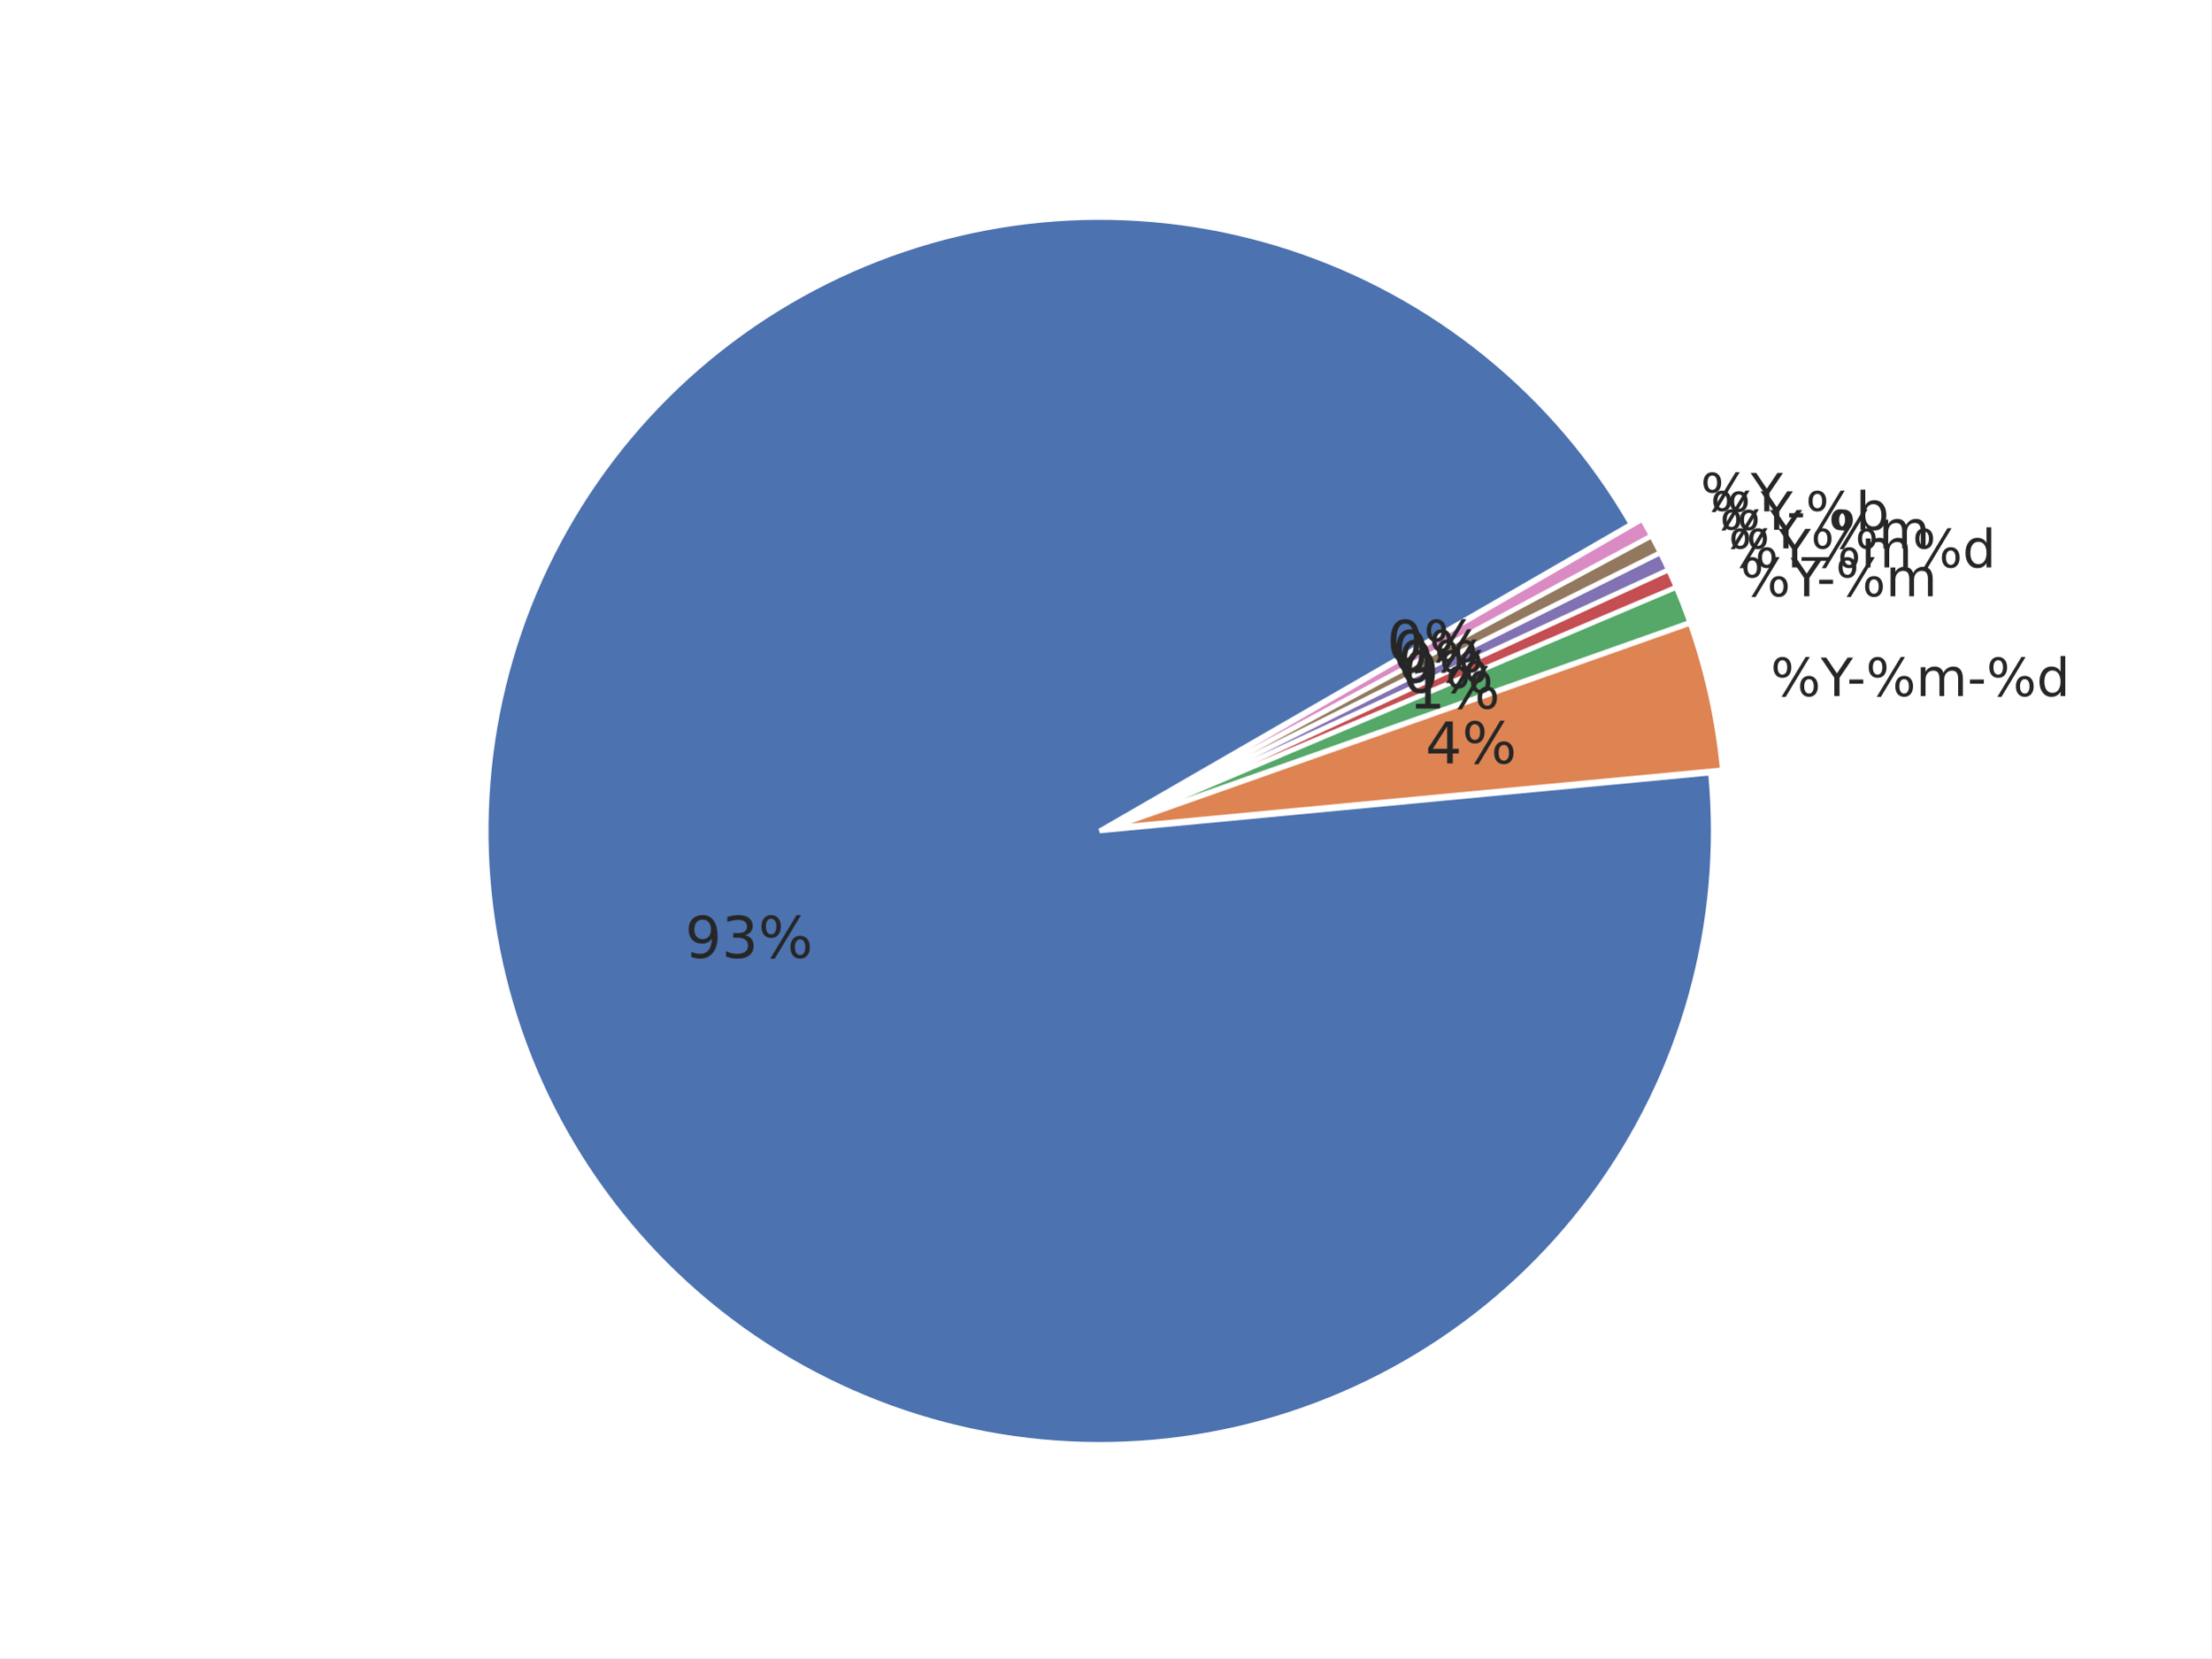
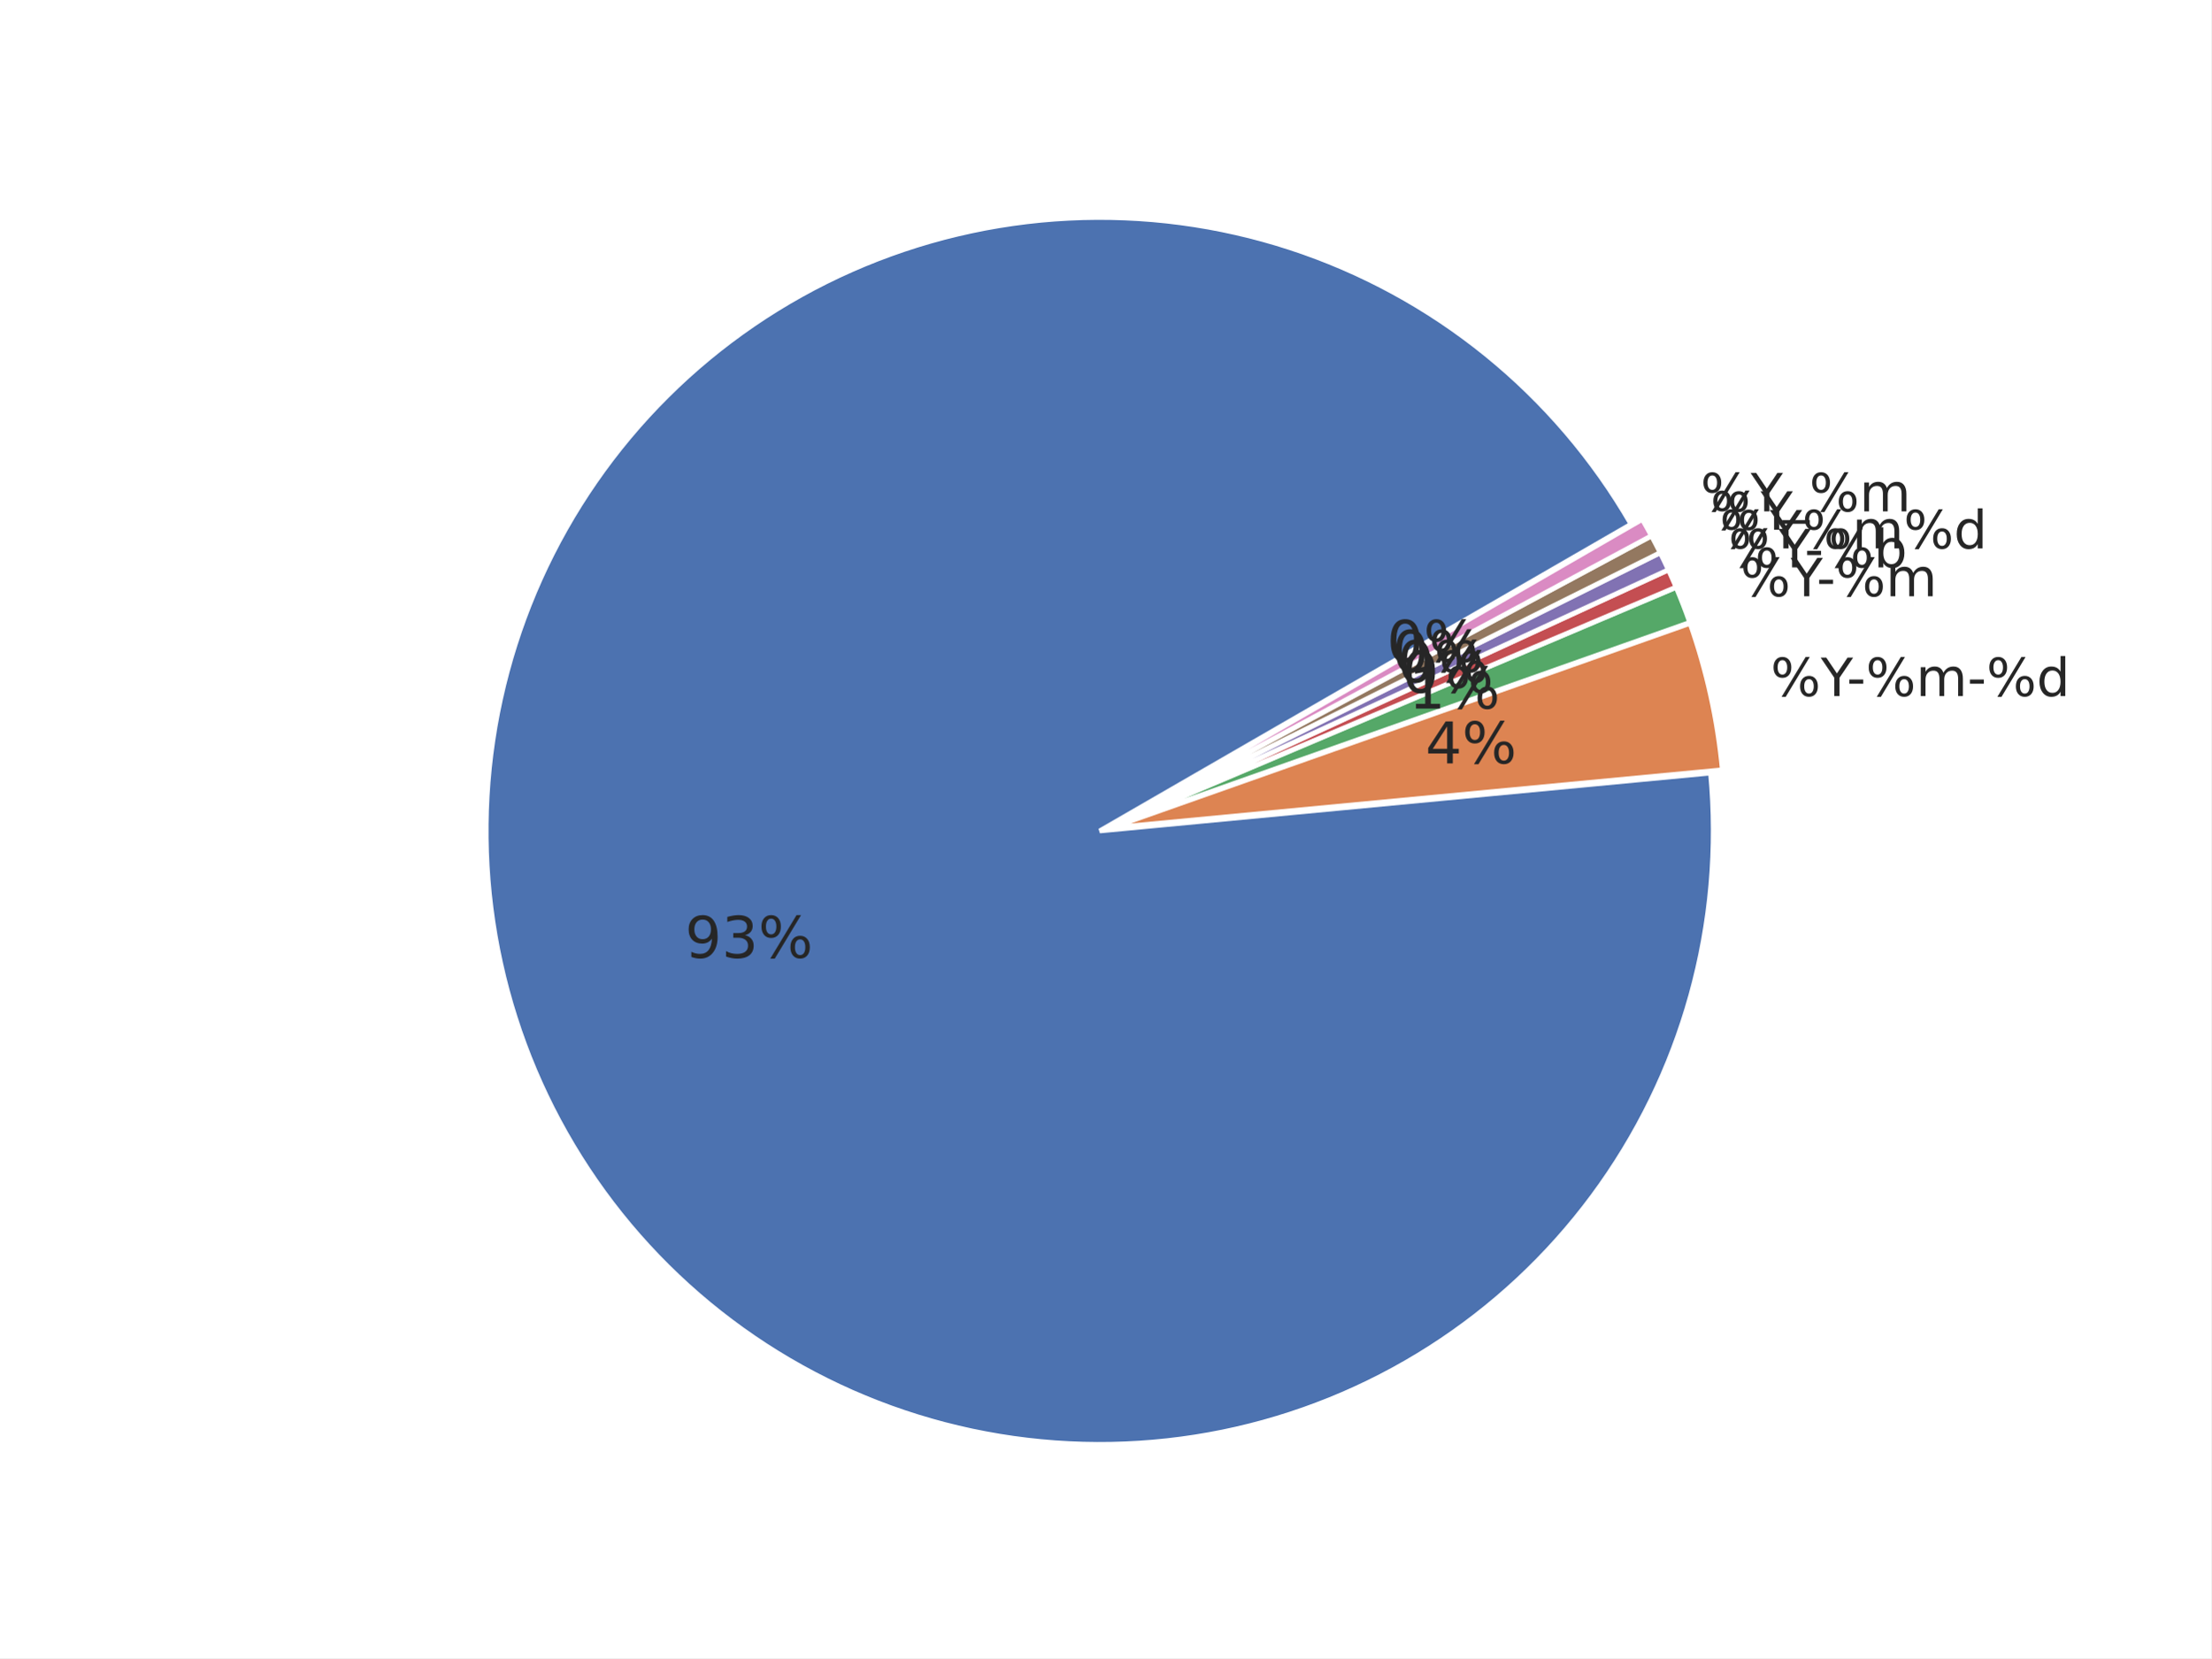
<svg xmlns="http://www.w3.org/2000/svg" xmlns:xlink="http://www.w3.org/1999/xlink" width="460.8pt" height="345.6pt" viewBox="0 0 460.8 345.6" version="1.1">
  <defs>
    <style type="text/css">*{stroke-linejoin: round; stroke-linecap: butt}</style>
  </defs>
  <g id="figure_1">
    <g id="patch_1">
      <path d="M 0 345.6  L 460.8 345.6  L 460.8 0  L 0 0  z " style="fill: #ffffff" />
    </g>
    <g id="axes_1">
      <g id="matplotlib.axis_1" />
      <g id="matplotlib.axis_2" />
      <g id="patch_2">
        <path d="M 339.922 109.253  C 332.103 95.709 321.865 83.715 309.718 73.865  C 297.571 64.016 283.719 56.478 268.852 51.626  C 253.985 46.774 238.353 44.691 222.734 45.48  C 207.115 46.268 191.773 49.915 177.47 56.24  C 163.167 62.564 150.145 71.459 139.052 82.482  C 127.958 93.504 118.981 106.469 112.565 120.732  C 106.15 134.994 102.405 150.313 101.516 165.926  C 100.628 181.539 102.612 197.184 107.368 212.082  C 112.125 226.98 119.574 240.879 129.346 253.089  C 139.118 265.299 151.047 275.613 164.54 283.519  C 178.033 291.424 192.863 296.788 208.292 299.343  C 223.72 301.898 239.487 301.601 254.809 298.467  C 270.13 295.333 284.747 289.414 297.933 281.006  C 311.119 272.598 322.652 261.841 331.956 249.272  C 341.261 236.703 348.182 222.532 352.374 207.466  C 356.566 192.4 357.959 176.691 356.483 161.123  L 229.182 173.189  z " style="fill: #4c72b0; stroke: #ffffff; stroke-linejoin: miter" />
      </g>
      <g id="patch_3">
        <path d="M 358.95 160.458  C 358.457 155.254 357.645 150.085 356.519 144.981  C 355.393 139.876 353.955 134.846 352.213 129.917  L 231.649 172.525  z " style="fill: #dd8452; stroke: #ffffff; stroke-linejoin: miter" />
      </g>
      <g id="patch_4">
        <path d="M 352.157 129.73  C 351.721 128.498 351.267 127.273 350.794 126.055  C 350.322 124.837 349.83 123.627 349.32 122.424  L 231.592 172.337  z " style="fill: #55a868; stroke: #ffffff; stroke-linejoin: miter" />
      </g>
      <g id="patch_5">
        <path d="M 349.298 122.369  C 349.043 121.768 348.783 121.169 348.519 120.571  C 348.255 119.974 347.986 119.378 347.713 118.785  L 231.569 172.283  z " style="fill: #c44e52; stroke: #ffffff; stroke-linejoin: miter" />
      </g>
      <g id="patch_6">
        <path d="M 347.696 118.75  C 347.423 118.156 347.145 117.565 346.863 116.976  C 346.58 116.387 346.294 115.8 346.002 115.215  L 231.553 172.247  z " style="fill: #8172b3; stroke: #ffffff; stroke-linejoin: miter" />
      </g>
      <g id="patch_7">
        <path d="M 345.985 115.18  C 345.693 114.596 345.398 114.013 345.097 113.433  C 344.797 112.853 344.492 112.275 344.183 111.7  L 231.536 172.212  z " style="fill: #937860; stroke: #ffffff; stroke-linejoin: miter" />
      </g>
      <g id="patch_8">
        <path d="M 344.165 111.665  C 343.856 111.09 343.542 110.517 343.224 109.946  C 342.906 109.376 342.584 108.807 342.257 108.242  L 231.517 172.178  z " style="fill: #da8bc3; stroke: #ffffff; stroke-linejoin: miter" />
      </g>
      <g id="text_1">
        <g style="fill: #262626" transform="translate(369.006 145.0844) scale(0.11 -0.11)">
          <defs>
            <path id="DejaVuSans-8" d="M 4653 2053  Q 4381 2053 4226 1822  Q 4072 1591 4072 1178  Q 4072 772 4226 539  Q 4381 306 4653 306  Q 4919 306 5073 539  Q 5228 772 5228 1178  Q 5228 1588 5073 1820  Q 4919 2053 4653 2053  z M 4653 2450  Q 5147 2450 5437 2106  Q 5728 1763 5728 1178  Q 5728 594 5436 251  Q 5144 -91 4653 -91  Q 4153 -91 3862 251  Q 3572 594 3572 1178  Q 3572 1766 3864 2108  Q 4156 2450 4653 2450  z M 1428 4353  Q 1159 4353 1004 4120  Q 850 3888 850 3481  Q 850 3069 1003 2837  Q 1156 2606 1428 2606  Q 1700 2606 1854 2837  Q 2009 3069 2009 3481  Q 2009 3884 1853 4118  Q 1697 4353 1428 4353  z M 4250 4750  L 4750 4750  L 1831 -91  L 1331 -91  L 4250 4750  z M 1428 4750  Q 1922 4750 2215 4408  Q 2509 4066 2509 3481  Q 2509 2891 2217 2550  Q 1925 2209 1428 2209  Q 931 2209 642 2551  Q 353 2894 353 3481  Q 353 4063 643 4406  Q 934 4750 1428 4750  z " transform="scale(0.015625)" />
            <path id="DejaVuSans-3c" d="M -13 4666  L 666 4666  L 1959 2747  L 3244 4666  L 3922 4666  L 2272 2222  L 2272 0  L 1638 0  L 1638 2222  L -13 4666  z " transform="scale(0.015625)" />
            <path id="DejaVuSans-10" d="M 313 2009  L 1997 2009  L 1997 1497  L 313 1497  L 313 2009  z " transform="scale(0.015625)" />
            <path id="DejaVuSans-50" d="M 3328 2828  Q 3544 3216 3844 3400  Q 4144 3584 4550 3584  Q 5097 3584 5394 3201  Q 5691 2819 5691 2113  L 5691 0  L 5113 0  L 5113 2094  Q 5113 2597 4934 2840  Q 4756 3084 4391 3084  Q 3944 3084 3684 2787  Q 3425 2491 3425 1978  L 3425 0  L 2847 0  L 2847 2094  Q 2847 2600 2669 2842  Q 2491 3084 2119 3084  Q 1678 3084 1418 2786  Q 1159 2488 1159 1978  L 1159 0  L 581 0  L 581 3500  L 1159 3500  L 1159 2956  Q 1356 3278 1631 3431  Q 1906 3584 2284 3584  Q 2666 3584 2933 3390  Q 3200 3197 3328 2828  z " transform="scale(0.015625)" />
            <path id="DejaVuSans-47" d="M 2906 2969  L 2906 4863  L 3481 4863  L 3481 0  L 2906 0  L 2906 525  Q 2725 213 2448 61  Q 2172 -91 1784 -91  Q 1150 -91 751 415  Q 353 922 353 1747  Q 353 2572 751 3078  Q 1150 3584 1784 3584  Q 2172 3584 2448 3432  Q 2725 3281 2906 2969  z M 947 1747  Q 947 1113 1208 752  Q 1469 391 1925 391  Q 2381 391 2643 752  Q 2906 1113 2906 1747  Q 2906 2381 2643 2742  Q 2381 3103 1925 3103  Q 1469 3103 1208 2742  Q 947 2381 947 1747  z " transform="scale(0.015625)" />
          </defs>
          <use xlink:href="#DejaVuSans-8" />
          <use xlink:href="#DejaVuSans-3c" transform="translate(95.01562 0)" />
          <use xlink:href="#DejaVuSans-10" transform="translate(144.2344 0)" />
          <use xlink:href="#DejaVuSans-8" transform="translate(180.3125 0)" />
          <use xlink:href="#DejaVuSans-50" transform="translate(275.3281 0)" />
          <use xlink:href="#DejaVuSans-10" transform="translate(372.7344 0)" />
          <use xlink:href="#DejaVuSans-8" transform="translate(408.8125 0)" />
          <use xlink:href="#DejaVuSans-47" transform="translate(503.8281 0)" />
        </g>
      </g>
      <g id="text_2">
        <g style="fill: #262626" transform="translate(362.7146 124.2841) scale(0.11 -0.11)">
          <use xlink:href="#DejaVuSans-8" />
          <use xlink:href="#DejaVuSans-3c" transform="translate(95.01562 0)" />
          <use xlink:href="#DejaVuSans-10" transform="translate(144.2344 0)" />
          <use xlink:href="#DejaVuSans-8" transform="translate(180.3125 0)" />
          <use xlink:href="#DejaVuSans-50" transform="translate(275.3281 0)" />
        </g>
      </g>
      <g id="text_3">
        <g style="fill: #262626" transform="translate(360.2138 118.2579) scale(0.11 -0.11)">
-           <use xlink:href="#DejaVuSans-8" />
-           <use xlink:href="#DejaVuSans-3c" transform="translate(95.01562 0)" />
-           <use xlink:href="#DejaVuSans-8" transform="translate(156.0938 0)" />
-           <use xlink:href="#DejaVuSans-50" transform="translate(251.1094 0)" />
-           <use xlink:href="#DejaVuSans-8" transform="translate(348.5156 0)" />
-           <use xlink:href="#DejaVuSans-47" transform="translate(443.5312 0)" />
-         </g>
-       </g>
-       <g id="text_4">
-         <g style="fill: #262626" transform="translate(358.3938 114.3063) scale(0.11 -0.11)">
-           <defs>
-             <path id="DejaVuSans-42" d="M 3263 -1063  L 3263 -1509  L -63 -1509  L -63 -1063  L 3263 -1063  z " transform="scale(0.015625)" />
-           </defs>
-           <use xlink:href="#DejaVuSans-8" />
-           <use xlink:href="#DejaVuSans-3c" transform="translate(95.01562 0)" />
-           <use xlink:href="#DejaVuSans-42" transform="translate(156.0938 0)" />
-           <use xlink:href="#DejaVuSans-8" transform="translate(206.0938 0)" />
-           <use xlink:href="#DejaVuSans-50" transform="translate(301.1094 0)" />
-         </g>
-       </g>
-       <g id="text_5">
-         <g style="fill: #262626" transform="translate(356.4536 110.4132) scale(0.11 -0.11)">
          <defs>
            <path id="DejaVuSans-45" d="M 3116 1747  Q 3116 2381 2855 2742  Q 2594 3103 2138 3103  Q 1681 3103 1420 2742  Q 1159 2381 1159 1747  Q 1159 1113 1420 752  Q 1681 391 2138 391  Q 2594 391 2855 752  Q 3116 1113 3116 1747  z M 1159 2969  Q 1341 3281 1617 3432  Q 1894 3584 2278 3584  Q 2916 3584 3314 3078  Q 3713 2572 3713 1747  Q 3713 922 3314 415  Q 2916 -91 2278 -91  Q 1894 -91 1617 61  Q 1341 213 1159 525  L 1159 0  L 581 0  L 581 4863  L 1159 4863  L 1159 2969  z " transform="scale(0.015625)" />
          </defs>
          <use xlink:href="#DejaVuSans-8" />
          <use xlink:href="#DejaVuSans-3c" transform="translate(95.01562 0)" />
          <use xlink:href="#DejaVuSans-10" transform="translate(144.2344 0)" />
          <use xlink:href="#DejaVuSans-8" transform="translate(180.3125 0)" />
          <use xlink:href="#DejaVuSans-45" transform="translate(275.3281 0)" />
        </g>
      </g>
+       <g id="text_4">
+         <g style="fill: #262626" transform="translate(358.3938 114.3067) scale(0.11 -0.11)">
+           <use xlink:href="#DejaVuSans-8" />
+           <use xlink:href="#DejaVuSans-3c" transform="translate(95.01562 0)" />
+           <use xlink:href="#DejaVuSans-8" transform="translate(156.0938 0)" />
+           <use xlink:href="#DejaVuSans-50" transform="translate(251.1094 0)" />
+           <use xlink:href="#DejaVuSans-8" transform="translate(348.5156 0)" />
+           <use xlink:href="#DejaVuSans-47" transform="translate(443.5312 0)" />
+         </g>
+       </g>
+       <g id="text_5">
+         <g style="fill: #262626" transform="translate(356.4536 110.4127) scale(0.11 -0.11)">
+           <use xlink:href="#DejaVuSans-8" />
+           <use xlink:href="#DejaVuSans-3c" transform="translate(95.01562 0)" />
+         </g>
+       </g>
      <g id="text_6">
        <g style="fill: #262626" transform="translate(354.395 106.5805) scale(0.11 -0.11)">
+           <defs>
+             <path id="DejaVuSans-42" d="M 3263 -1063  L 3263 -1509  L -63 -1509  L -63 -1063  L 3263 -1063  z " transform="scale(0.015625)" />
+           </defs>
          <use xlink:href="#DejaVuSans-8" />
          <use xlink:href="#DejaVuSans-3c" transform="translate(95.01562 0)" />
+           <use xlink:href="#DejaVuSans-42" transform="translate(156.0938 0)" />
+           <use xlink:href="#DejaVuSans-8" transform="translate(206.0938 0)" />
+           <use xlink:href="#DejaVuSans-50" transform="translate(301.1094 0)" />
        </g>
      </g>
      <g id="text_7">
        <g style="fill: #262626" transform="translate(142.7577 199.6418) scale(0.12 -0.12)">
          <defs>
            <path id="DejaVuSans-1c" d="M 703 97  L 703 672  Q 941 559 1184 500  Q 1428 441 1663 441  Q 2288 441 2617 861  Q 2947 1281 2994 2138  Q 2813 1869 2534 1725  Q 2256 1581 1919 1581  Q 1219 1581 811 2004  Q 403 2428 403 3163  Q 403 3881 828 4315  Q 1253 4750 1959 4750  Q 2769 4750 3195 4129  Q 3622 3509 3622 2328  Q 3622 1225 3098 567  Q 2575 -91 1691 -91  Q 1453 -91 1209 -44  Q 966 3 703 97  z M 1959 2075  Q 2384 2075 2632 2365  Q 2881 2656 2881 3163  Q 2881 3666 2632 3958  Q 2384 4250 1959 4250  Q 1534 4250 1286 3958  Q 1038 3666 1038 3163  Q 1038 2656 1286 2365  Q 1534 2075 1959 2075  z " transform="scale(0.015625)" />
            <path id="DejaVuSans-16" d="M 2597 2516  Q 3050 2419 3304 2112  Q 3559 1806 3559 1356  Q 3559 666 3084 287  Q 2609 -91 1734 -91  Q 1441 -91 1130 -33  Q 819 25 488 141  L 488 750  Q 750 597 1062 519  Q 1375 441 1716 441  Q 2309 441 2620 675  Q 2931 909 2931 1356  Q 2931 1769 2642 2001  Q 2353 2234 1838 2234  L 1294 2234  L 1294 2753  L 1863 2753  Q 2328 2753 2575 2939  Q 2822 3125 2822 3475  Q 2822 3834 2567 4026  Q 2313 4219 1838 4219  Q 1578 4219 1281 4162  Q 984 4106 628 3988  L 628 4550  Q 988 4650 1302 4700  Q 1616 4750 1894 4750  Q 2613 4750 3031 4423  Q 3450 4097 3450 3541  Q 3450 3153 3228 2886  Q 3006 2619 2597 2516  z " transform="scale(0.015625)" />
          </defs>
          <use xlink:href="#DejaVuSans-1c" />
          <use xlink:href="#DejaVuSans-16" transform="translate(63.625 0)" />
          <use xlink:href="#DejaVuSans-8" transform="translate(127.25 0)" />
        </g>
      </g>
      <g id="text_8">
        <g style="fill: #262626" transform="translate(297.0524 159.1155) scale(0.12 -0.12)">
          <defs>
            <path id="DejaVuSans-17" d="M 2419 4116  L 825 1625  L 2419 1625  L 2419 4116  z M 2253 4666  L 3047 4666  L 3047 1625  L 3713 1625  L 3713 1100  L 3047 1100  L 3047 0  L 2419 0  L 2419 1100  L 313 1100  L 313 1709  L 2253 4666  z " transform="scale(0.015625)" />
          </defs>
          <use xlink:href="#DejaVuSans-17" />
          <use xlink:href="#DejaVuSans-8" transform="translate(63.625 0)" />
        </g>
      </g>
      <g id="text_9">
        <g style="fill: #262626" transform="translate(293.595 147.685) scale(0.12 -0.12)">
          <defs>
            <path id="DejaVuSans-14" d="M 794 531  L 1825 531  L 1825 4091  L 703 3866  L 703 4441  L 1819 4666  L 2450 4666  L 2450 531  L 3481 531  L 3481 0  L 794 0  L 794 531  z " transform="scale(0.015625)" />
          </defs>
          <use xlink:href="#DejaVuSans-14" />
          <use xlink:href="#DejaVuSans-8" transform="translate(63.625 0)" />
        </g>
      </g>
      <g id="text_10">
        <g style="fill: #262626" transform="translate(292.2207 144.3731) scale(0.12 -0.12)">
          <defs>
            <path id="DejaVuSans-13" d="M 2034 4250  Q 1547 4250 1301 3770  Q 1056 3291 1056 2328  Q 1056 1369 1301 889  Q 1547 409 2034 409  Q 2525 409 2770 889  Q 3016 1369 3016 2328  Q 3016 3291 2770 3770  Q 2525 4250 2034 4250  z M 2034 4750  Q 2819 4750 3233 4129  Q 3647 3509 3647 2328  Q 3647 1150 3233 529  Q 2819 -91 2034 -91  Q 1250 -91 836 529  Q 422 1150 422 2328  Q 422 3509 836 4129  Q 1250 4750 2034 4750  z " transform="scale(0.015625)" />
          </defs>
          <use xlink:href="#DejaVuSans-13" />
          <use xlink:href="#DejaVuSans-8" transform="translate(63.625 0)" />
        </g>
      </g>
      <g id="text_11">
        <g style="fill: #262626" transform="translate(291.2205 142.2017) scale(0.12 -0.12)">
          <use xlink:href="#DejaVuSans-13" />
          <use xlink:href="#DejaVuSans-8" transform="translate(63.625 0)" />
        </g>
      </g>
      <g id="text_12">
        <g style="fill: #262626" transform="translate(290.1542 140.062) scale(0.12 -0.12)">
          <use xlink:href="#DejaVuSans-13" />
          <use xlink:href="#DejaVuSans-8" transform="translate(63.625 0)" />
        </g>
      </g>
      <g id="text_13">
        <g style="fill: #262626" transform="translate(289.0229 137.956) scale(0.12 -0.12)">
          <use xlink:href="#DejaVuSans-13" />
          <use xlink:href="#DejaVuSans-8" transform="translate(63.625 0)" />
        </g>
      </g>
    </g>
  </g>
</svg>
